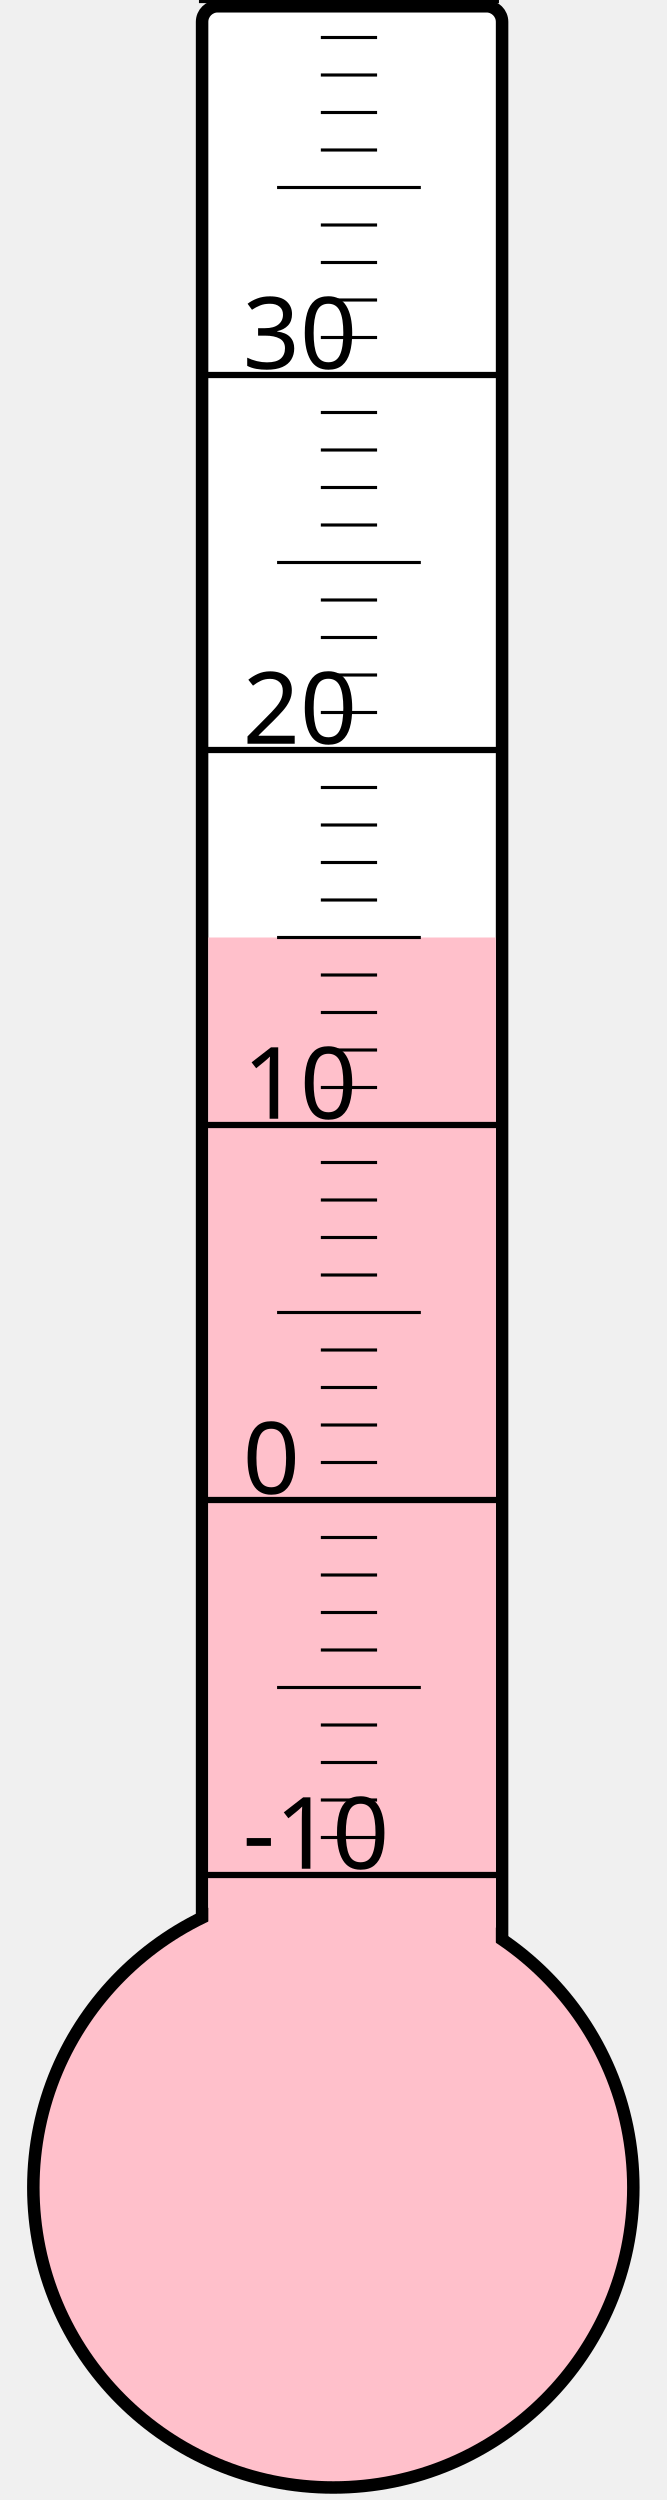
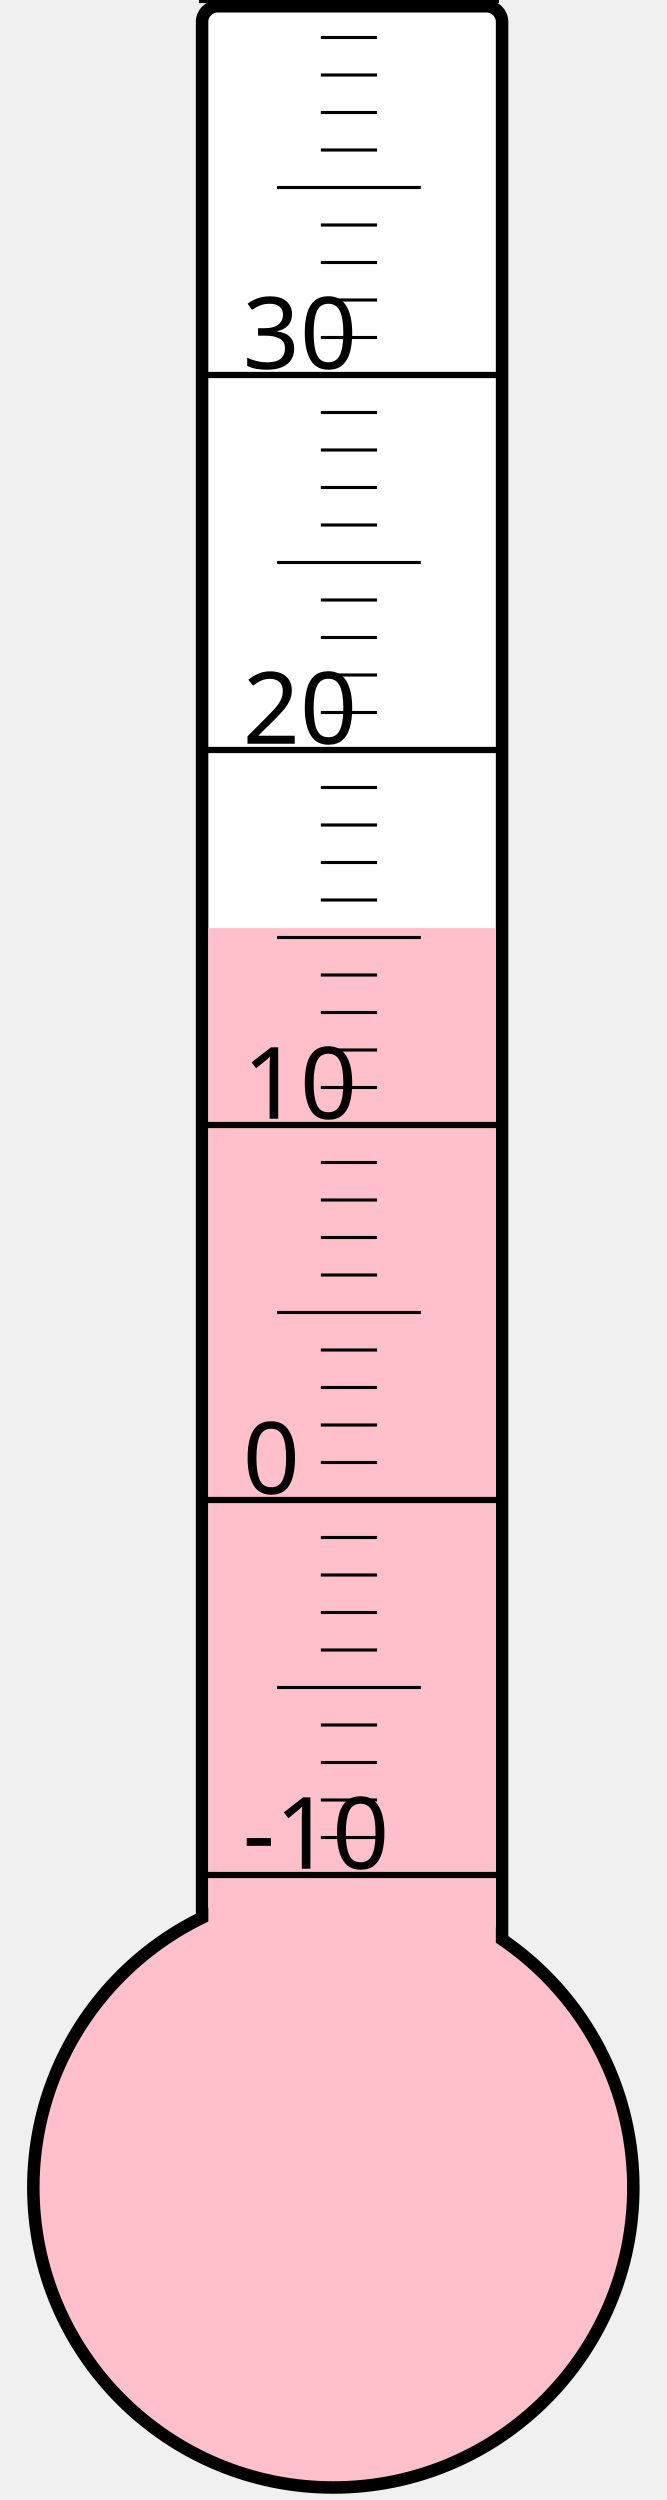
<svg xmlns="http://www.w3.org/2000/svg" width="40px" height="150px" viewBox="0 0 200 800">
  <rect width="200" height="800" x="0" y="0" style="fill: #ffffeb; fill-opacity: 0;" />
  <rect width="96" height="680" x="58" y="2" rx="5" ry="5" style="fill: white; fill-opacity: 1; stroke: black; stroke-width: 4;" />
  <circle cx="100" cy="700" r="96" style="fill: pink; stroke: black; stroke-width: 4;" />
-   <rect width="92" height="400.0" x="60" y="300.0" style="fill: pink; fill-opacity: 1; stroke-width: 0;" />
+   <rect width="92" height="403.0" x="60" y="297.0" style="fill: pink; fill-opacity: 1; stroke-width: 0;" />
  <text x="71" y="598" style="font-family: sans-serif; font-size: 24pt;">-10</text>
  <text x="71" y="478" style="font-family: sans-serif; font-size: 24pt;">0</text>
  <text x="71" y="358" style="font-family: sans-serif; font-size: 24pt;">10</text>
  <text x="71" y="238" style="font-family: sans-serif; font-size: 24pt;">20</text>
  <text x="71" y="118" style="font-family: sans-serif; font-size: 24pt;">30</text>
  <g style="stroke: black;">
    <line x1="57" y1="600" x2="153" y2="600" style="stroke-width: 2;" />
    <line x1="96" y1="588" x2="114" y2="588" style="stroke-width: 1;" />
    <line x1="96" y1="576" x2="114" y2="576" style="stroke-width: 1;" />
    <line x1="96" y1="564" x2="114" y2="564" style="stroke-width: 1;" />
    <line x1="96" y1="552" x2="114" y2="552" style="stroke-width: 1;" />
    <line x1="82" y1="540" x2="128" y2="540" style="stroke-width: 1;" />
    <line x1="96" y1="528" x2="114" y2="528" style="stroke-width: 1;" />
    <line x1="96" y1="516" x2="114" y2="516" style="stroke-width: 1;" />
    <line x1="96" y1="504" x2="114" y2="504" style="stroke-width: 1;" />
    <line x1="96" y1="492" x2="114" y2="492" style="stroke-width: 1;" />
    <line x1="57" y1="480" x2="153" y2="480" style="stroke-width: 2;" />
    <line x1="96" y1="468" x2="114" y2="468" style="stroke-width: 1;" />
    <line x1="96" y1="456" x2="114" y2="456" style="stroke-width: 1;" />
    <line x1="96" y1="444" x2="114" y2="444" style="stroke-width: 1;" />
    <line x1="96" y1="432" x2="114" y2="432" style="stroke-width: 1;" />
    <line x1="82" y1="420" x2="128" y2="420" style="stroke-width: 1;" />
    <line x1="96" y1="408" x2="114" y2="408" style="stroke-width: 1;" />
    <line x1="96" y1="396" x2="114" y2="396" style="stroke-width: 1;" />
    <line x1="96" y1="384" x2="114" y2="384" style="stroke-width: 1;" />
    <line x1="96" y1="372" x2="114" y2="372" style="stroke-width: 1;" />
    <line x1="57" y1="360" x2="153" y2="360" style="stroke-width: 2;" />
    <line x1="96" y1="348" x2="114" y2="348" style="stroke-width: 1;" />
    <line x1="96" y1="336" x2="114" y2="336" style="stroke-width: 1;" />
    <line x1="96" y1="324" x2="114" y2="324" style="stroke-width: 1;" />
    <line x1="96" y1="312" x2="114" y2="312" style="stroke-width: 1;" />
    <line x1="82" y1="300" x2="128" y2="300" style="stroke-width: 1;" />
    <line x1="96" y1="288" x2="114" y2="288" style="stroke-width: 1;" />
    <line x1="96" y1="276" x2="114" y2="276" style="stroke-width: 1;" />
    <line x1="96" y1="264" x2="114" y2="264" style="stroke-width: 1;" />
    <line x1="96" y1="252" x2="114" y2="252" style="stroke-width: 1;" />
    <line x1="57" y1="240" x2="153" y2="240" style="stroke-width: 2;" />
    <line x1="96" y1="228" x2="114" y2="228" style="stroke-width: 1;" />
    <line x1="96" y1="216" x2="114" y2="216" style="stroke-width: 1;" />
    <line x1="96" y1="204" x2="114" y2="204" style="stroke-width: 1;" />
    <line x1="96" y1="192" x2="114" y2="192" style="stroke-width: 1;" />
    <line x1="82" y1="180" x2="128" y2="180" style="stroke-width: 1;" />
    <line x1="96" y1="168" x2="114" y2="168" style="stroke-width: 1;" />
    <line x1="96" y1="156" x2="114" y2="156" style="stroke-width: 1;" />
    <line x1="96" y1="144" x2="114" y2="144" style="stroke-width: 1;" />
    <line x1="96" y1="132" x2="114" y2="132" style="stroke-width: 1;" />
    <line x1="57" y1="120" x2="153" y2="120" style="stroke-width: 2;" />
    <line x1="96" y1="108" x2="114" y2="108" style="stroke-width: 1;" />
    <line x1="96" y1="96" x2="114" y2="96" style="stroke-width: 1;" />
    <line x1="96" y1="84" x2="114" y2="84" style="stroke-width: 1;" />
    <line x1="96" y1="72" x2="114" y2="72" style="stroke-width: 1;" />
    <line x1="82" y1="60" x2="128" y2="60" style="stroke-width: 1;" />
    <line x1="96" y1="48" x2="114" y2="48" style="stroke-width: 1;" />
    <line x1="96" y1="36" x2="114" y2="36" style="stroke-width: 1;" />
    <line x1="96" y1="24" x2="114" y2="24" style="stroke-width: 1;" />
    <line x1="96" y1="12" x2="114" y2="12" style="stroke-width: 1;" />
    <line x1="57" y1="0" x2="153" y2="0" style="stroke-width: 2;" />
  </g>
</svg>
